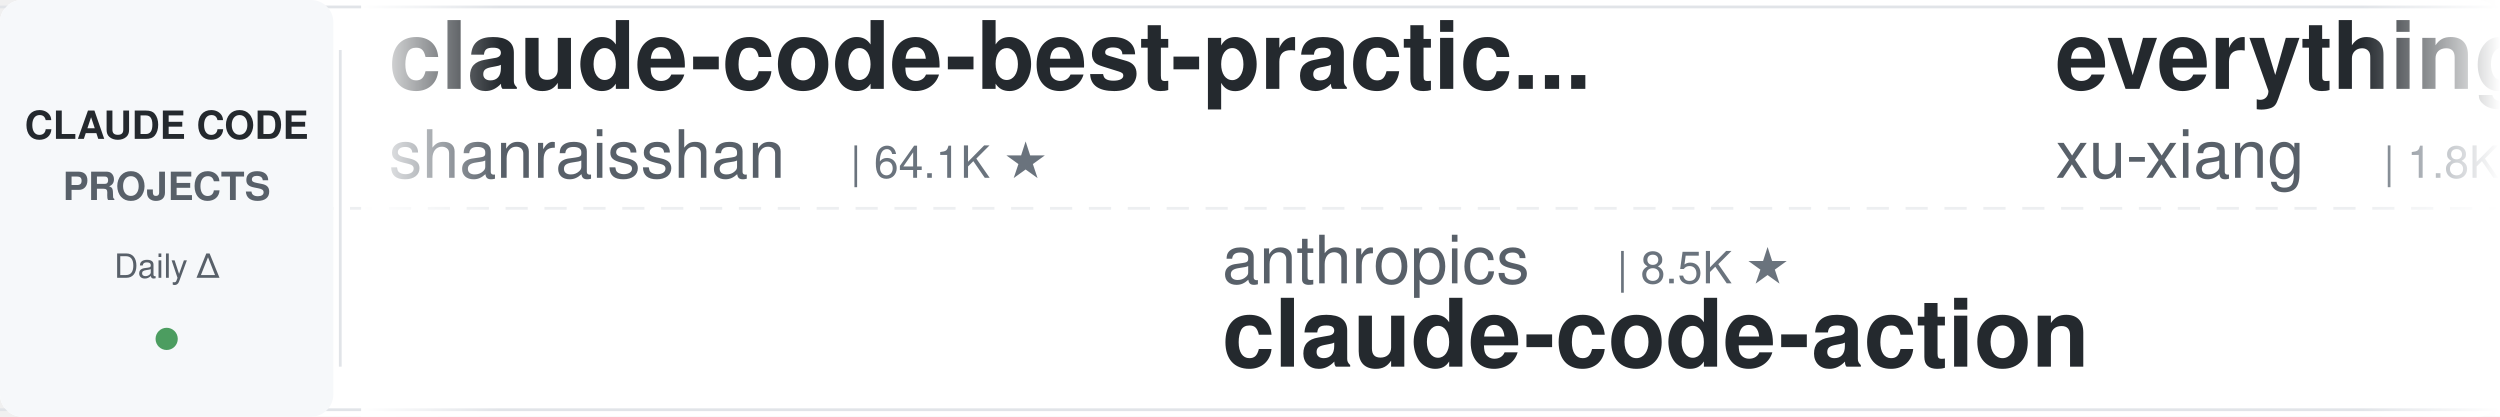
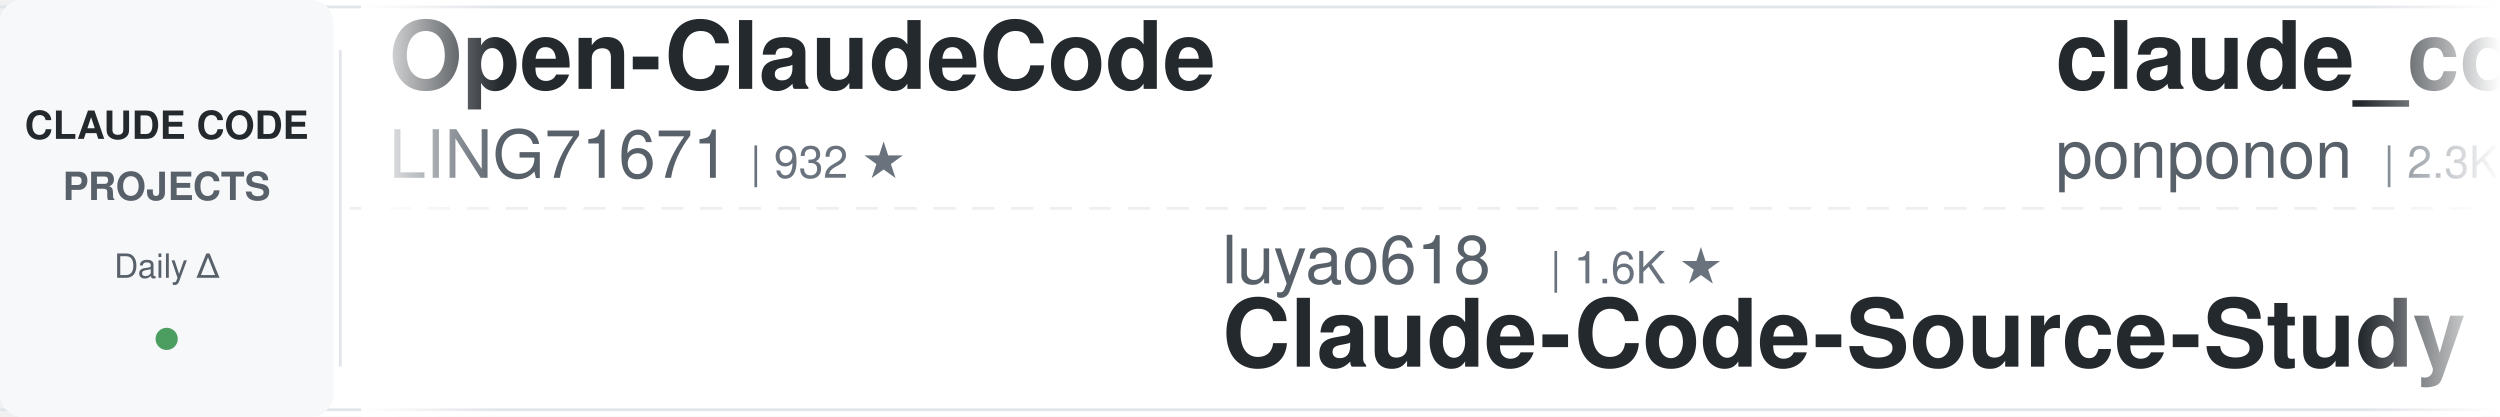
<svg xmlns="http://www.w3.org/2000/svg" width="900" height="150">
  <defs>
    <linearGradient id="leftFade" x1="0%" y1="0%" x2="100%" y2="0%">
      <stop offset="0%" style="stop-color:#ffffff;stop-opacity:1" />
      <stop offset="100%" style="stop-color:#ffffff;stop-opacity:0" />
    </linearGradient>
    <linearGradient id="rightFade" x1="0%" y1="0%" x2="100%" y2="0%">
      <stop offset="0%" style="stop-color:#ffffff;stop-opacity:0" />
      <stop offset="100%" style="stop-color:#ffffff;stop-opacity:1" />
    </linearGradient>
  </defs>
  <rect width="900" height="150" fill="#ffffff" rx="8" />
  <rect x="0" y="2" width="900" height="1" fill="#e1e4e8" />
  <rect x="0" y="147" width="900" height="1" fill="#e1e4e8" />
  <line x1="0" y1="75" x2="900" y2="75" stroke="#e1e4e8" stroke-width="1" stroke-dasharray="8 6" opacity="0.6" />
  <rect x="0" y="0" width="120" height="150" fill="#f6f8fa" rx="8" />
  <text x="60" y="50" font-family="-apple-system, BlinkMacSystemFont, 'Segoe UI', Helvetica, Arial, sans-serif" font-size="14" font-weight="600" fill="#24292e" text-anchor="middle">CLAUDE CODE</text>
  <text x="60" y="72" font-family="-apple-system, BlinkMacSystemFont, 'Segoe UI', Helvetica, Arial, sans-serif" font-size="14" font-weight="600" fill="#586069" text-anchor="middle">PROJECTS</text>
  <text x="60" y="100" font-family="-apple-system, BlinkMacSystemFont, 'Segoe UI', Helvetica, Arial, sans-serif" font-size="12" font-weight="500" fill="#586069" text-anchor="middle">Daily Δ</text>
  <circle cx="60" cy="122" r="4" fill="#22863a" opacity="0.8" />
  <rect x="122" y="18" width="1" height="114" fill="#e1e4e8" />
  <clipPath id="tickerClip">
    <rect x="130" y="0" width="770" height="150" />
  </clipPath>
  <g clip-path="url(#tickerClip)">
    <g id="tickerItems">
      <animateTransform attributeName="transform" attributeType="XML" type="translate" from="0 0" to="-3000 0" dur="54s" repeatCount="indefinite" />
      <g transform="translate(0, 0)">
+         <text x="140" y="32" font-family="-apple-system, BlinkMacSystemFont, 'Segoe UI', Helvetica, Arial, sans-serif" font-size="34" font-weight="600" fill="#24292e">Open-ClaudeCode</text>
+         <text x="140" y="64" font-family="-apple-system, BlinkMacSystemFont, 'Segoe UI', Helvetica, Arial, sans-serif" font-size="24" font-weight="400" fill="#586069">LING71671</text>
+         <text x="270" y="64" font-family="-apple-system, BlinkMacSystemFont, 'Segoe UI', Helvetica, Arial, sans-serif" font-size="16" font-weight="500" fill="#6a737d">| 932 ★</text>
+       </g>
+       <g transform="translate(300, 0)">
+         <text x="140" y="102" font-family="-apple-system, BlinkMacSystemFont, 'Segoe UI', Helvetica, Arial, sans-serif" font-size="24" font-weight="400" fill="#586069">luyao618</text>
+         <text x="258" y="102" font-family="-apple-system, BlinkMacSystemFont, 'Segoe UI', Helvetica, Arial, sans-serif" font-size="16" font-weight="500" fill="#6a737d">| 1.6K ★</text>
+         <text x="140" y="132" font-family="-apple-system, BlinkMacSystemFont, 'Segoe UI', Helvetica, Arial, sans-serif" font-size="34" font-weight="600" fill="#24292e">Claude-Code-Source-Study</text>
+       </g>
+       <g transform="translate(600, 0)">
+         <text x="140" y="32" font-family="-apple-system, BlinkMacSystemFont, 'Segoe UI', Helvetica, Arial, sans-serif" font-size="34" font-weight="600" fill="#24292e">claude_code_src</text>
+         <text x="140" y="64" font-family="-apple-system, BlinkMacSystemFont, 'Segoe UI', Helvetica, Arial, sans-serif" font-size="24" font-weight="400" fill="#586069">ponponon</text>
+         <text x="258" y="64" font-family="-apple-system, BlinkMacSystemFont, 'Segoe UI', Helvetica, Arial, sans-serif" font-size="16" font-weight="500" fill="#6a737d">| 2.3K ★</text>
+       </g>
+       <g transform="translate(900, 0)">
+         <text x="140" y="102" font-family="-apple-system, BlinkMacSystemFont, 'Segoe UI', Helvetica, Arial, sans-serif" font-size="24" font-weight="400" fill="#586069">Windy3f3f3f3f</text>
+         <text x="318" y="102" font-family="-apple-system, BlinkMacSystemFont, 'Segoe UI', Helvetica, Arial, sans-serif" font-size="16" font-weight="500" fill="#6a737d">| 3.4K ★</text>
+         <text x="140" y="132" font-family="-apple-system, BlinkMacSystemFont, 'Segoe UI', Helvetica, Arial, sans-serif" font-size="34" font-weight="600" fill="#24292e">how-claude-code-works</text>
+       </g>
+       <g transform="translate(1200, 0)">
        <text x="140" y="32" font-family="-apple-system, BlinkMacSystemFont, 'Segoe UI', Helvetica, Arial, sans-serif" font-size="34" font-weight="600" fill="#24292e">claude-code-best-practic...</text>
        <text x="140" y="64" font-family="-apple-system, BlinkMacSystemFont, 'Segoe UI', Helvetica, Arial, sans-serif" font-size="24" font-weight="400" fill="#586069">shanraisshan</text>
        <text x="306" y="64" font-family="-apple-system, BlinkMacSystemFont, 'Segoe UI', Helvetica, Arial, sans-serif" font-size="16" font-weight="500" fill="#6a737d">| 64.1K ★</text>
      </g>
-       <g transform="translate(300, 0)">
-         <text x="140" y="102" font-family="-apple-system, BlinkMacSystemFont, 'Segoe UI', Helvetica, Arial, sans-serif" font-size="24" font-weight="400" fill="#586069">anthropics</text>
-         <text x="282" y="102" font-family="-apple-system, BlinkMacSystemFont, 'Segoe UI', Helvetica, Arial, sans-serif" font-size="16" font-weight="500" fill="#6a737d">| 8.5K ★</text>
-         <text x="140" y="132" font-family="-apple-system, BlinkMacSystemFont, 'Segoe UI', Helvetica, Arial, sans-serif" font-size="34" font-weight="600" fill="#24292e">claude-code-action</text>
-       </g>
-       <g transform="translate(600, 0)">
-         <text x="140" y="32" font-family="-apple-system, BlinkMacSystemFont, 'Segoe UI', Helvetica, Arial, sans-serif" font-size="34" font-weight="600" fill="#24292e">everything-claude-code-z...</text>
-         <text x="140" y="64" font-family="-apple-system, BlinkMacSystemFont, 'Segoe UI', Helvetica, Arial, sans-serif" font-size="24" font-weight="400" fill="#586069">xu-xiang</text>
-         <text x="258" y="64" font-family="-apple-system, BlinkMacSystemFont, 'Segoe UI', Helvetica, Arial, sans-serif" font-size="16" font-weight="500" fill="#6a737d">| 1.8K ★</text>
-       </g>
-       <g transform="translate(900, 0)">
-         <text x="140" y="102" font-family="-apple-system, BlinkMacSystemFont, 'Segoe UI', Helvetica, Arial, sans-serif" font-size="24" font-weight="400" fill="#586069">asgeirtj</text>
-         <text x="258" y="102" font-family="-apple-system, BlinkMacSystemFont, 'Segoe UI', Helvetica, Arial, sans-serif" font-size="16" font-weight="500" fill="#6a737d">| 62.4K ★</text>
-         <text x="140" y="132" font-family="-apple-system, BlinkMacSystemFont, 'Segoe UI', Helvetica, Arial, sans-serif" font-size="34" font-weight="600" fill="#24292e">system_prompts_leaks</text>
-       </g>
-       <g transform="translate(1200, 0)">
-         <text x="140" y="32" font-family="-apple-system, BlinkMacSystemFont, 'Segoe UI', Helvetica, Arial, sans-serif" font-size="34" font-weight="600" fill="#24292e">claude-code-proxy</text>
-         <text x="140" y="64" font-family="-apple-system, BlinkMacSystemFont, 'Segoe UI', Helvetica, Arial, sans-serif" font-size="24" font-weight="400" fill="#586069">fuergaosi233</text>
-         <text x="306" y="64" font-family="-apple-system, BlinkMacSystemFont, 'Segoe UI', Helvetica, Arial, sans-serif" font-size="16" font-weight="500" fill="#6a737d">| 2.8K ★</text>
-       </g>
      <g transform="translate(1500, 0)">
-         <text x="140" y="102" font-family="-apple-system, BlinkMacSystemFont, 'Segoe UI', Helvetica, Arial, sans-serif" font-size="24" font-weight="400" fill="#586069">edmund-io</text>
-         <text x="270" y="102" font-family="-apple-system, BlinkMacSystemFont, 'Segoe UI', Helvetica, Arial, sans-serif" font-size="16" font-weight="500" fill="#6a737d">| 1.5K ★</text>
-         <text x="140" y="132" font-family="-apple-system, BlinkMacSystemFont, 'Segoe UI', Helvetica, Arial, sans-serif" font-size="34" font-weight="600" fill="#24292e">edmunds-claude-code</text>
+         <text x="140" y="102" font-family="-apple-system, BlinkMacSystemFont, 'Segoe UI', Helvetica, Arial, sans-serif" font-size="24" font-weight="400" fill="#586069">Njengah</text>
+         <text x="246" y="102" font-family="-apple-system, BlinkMacSystemFont, 'Segoe UI', Helvetica, Arial, sans-serif" font-size="16" font-weight="500" fill="#6a737d">| 1.9K ★</text>
+         <text x="140" y="132" font-family="-apple-system, BlinkMacSystemFont, 'Segoe UI', Helvetica, Arial, sans-serif" font-size="34" font-weight="600" fill="#24292e">claude-code-cheat-sheet</text>
      </g>
      <g transform="translate(1800, 0)">
-         <text x="140" y="32" font-family="-apple-system, BlinkMacSystemFont, 'Segoe UI', Helvetica, Arial, sans-serif" font-size="34" font-weight="600" fill="#24292e">claude-code-book</text>
-         <text x="140" y="64" font-family="-apple-system, BlinkMacSystemFont, 'Segoe UI', Helvetica, Arial, sans-serif" font-size="24" font-weight="400" fill="#586069">lintsinghua</text>
-         <text x="294" y="64" font-family="-apple-system, BlinkMacSystemFont, 'Segoe UI', Helvetica, Arial, sans-serif" font-size="16" font-weight="500" fill="#6a737d">| 4.1K ★</text>
+         <text x="140" y="32" font-family="-apple-system, BlinkMacSystemFont, 'Segoe UI', Helvetica, Arial, sans-serif" font-size="34" font-weight="600" fill="#24292e">claude-code-from-scratch</text>
+         <text x="140" y="64" font-family="-apple-system, BlinkMacSystemFont, 'Segoe UI', Helvetica, Arial, sans-serif" font-size="24" font-weight="400" fill="#586069">Windy3f3f3f3f</text>
+         <text x="318" y="64" font-family="-apple-system, BlinkMacSystemFont, 'Segoe UI', Helvetica, Arial, sans-serif" font-size="16" font-weight="500" fill="#6a737d">| 2.5K ★</text>
      </g>
      <g transform="translate(2100, 0)">
-         <text x="140" y="102" font-family="-apple-system, BlinkMacSystemFont, 'Segoe UI', Helvetica, Arial, sans-serif" font-size="24" font-weight="400" fill="#586069">LING71671</text>
-         <text x="270" y="102" font-family="-apple-system, BlinkMacSystemFont, 'Segoe UI', Helvetica, Arial, sans-serif" font-size="16" font-weight="500" fill="#6a737d">| 932 ★</text>
-         <text x="140" y="132" font-family="-apple-system, BlinkMacSystemFont, 'Segoe UI', Helvetica, Arial, sans-serif" font-size="34" font-weight="600" fill="#24292e">Open-ClaudeCode</text>
+         <text x="140" y="102" font-family="-apple-system, BlinkMacSystemFont, 'Segoe UI', Helvetica, Arial, sans-serif" font-size="24" font-weight="400" fill="#586069">repowise-dev</text>
+         <text x="306" y="102" font-family="-apple-system, BlinkMacSystemFont, 'Segoe UI', Helvetica, Arial, sans-serif" font-size="16" font-weight="500" fill="#6a737d">| 1.2K ★</text>
+         <text x="140" y="132" font-family="-apple-system, BlinkMacSystemFont, 'Segoe UI', Helvetica, Arial, sans-serif" font-size="34" font-weight="600" fill="#24292e">claude-code-prompts</text>
      </g>
      <g transform="translate(2400, 0)">
-         <text x="140" y="32" font-family="-apple-system, BlinkMacSystemFont, 'Segoe UI', Helvetica, Arial, sans-serif" font-size="34" font-weight="600" fill="#24292e">learn-claude-code</text>
-         <text x="140" y="64" font-family="-apple-system, BlinkMacSystemFont, 'Segoe UI', Helvetica, Arial, sans-serif" font-size="24" font-weight="400" fill="#586069">shareAI-lab</text>
-         <text x="294" y="64" font-family="-apple-system, BlinkMacSystemFont, 'Segoe UI', Helvetica, Arial, sans-serif" font-size="16" font-weight="500" fill="#6a737d">| 73.4K ★</text>
+         <text x="140" y="32" font-family="-apple-system, BlinkMacSystemFont, 'Segoe UI', Helvetica, Arial, sans-serif" font-size="34" font-weight="600" fill="#24292e">claude-code-hub</text>
+         <text x="140" y="64" font-family="-apple-system, BlinkMacSystemFont, 'Segoe UI', Helvetica, Arial, sans-serif" font-size="24" font-weight="400" fill="#586069">ding113</text>
+         <text x="246" y="64" font-family="-apple-system, BlinkMacSystemFont, 'Segoe UI', Helvetica, Arial, sans-serif" font-size="16" font-weight="500" fill="#6a737d">| 3.3K ★</text>
      </g>
      <g transform="translate(2700, 0)">
-         <text x="140" y="102" font-family="-apple-system, BlinkMacSystemFont, 'Segoe UI', Helvetica, Arial, sans-serif" font-size="24" font-weight="400" fill="#586069">ponponon</text>
-         <text x="258" y="102" font-family="-apple-system, BlinkMacSystemFont, 'Segoe UI', Helvetica, Arial, sans-serif" font-size="16" font-weight="500" fill="#6a737d">| 2.3K ★</text>
-         <text x="140" y="132" font-family="-apple-system, BlinkMacSystemFont, 'Segoe UI', Helvetica, Arial, sans-serif" font-size="34" font-weight="600" fill="#24292e">claude_code_src</text>
+         <text x="140" y="102" font-family="-apple-system, BlinkMacSystemFont, 'Segoe UI', Helvetica, Arial, sans-serif" font-size="24" font-weight="400" fill="#586069">AprilNEA</text>
+         <text x="258" y="102" font-family="-apple-system, BlinkMacSystemFont, 'Segoe UI', Helvetica, Arial, sans-serif" font-size="16" font-weight="500" fill="#6a737d">| 394 ★</text>
+         <text x="140" y="132" font-family="-apple-system, BlinkMacSystemFont, 'Segoe UI', Helvetica, Arial, sans-serif" font-size="34" font-weight="600" fill="#24292e">claude-code-source</text>
      </g>
      <g transform="translate(3000, 0)">
-         <text x="140" y="32" font-family="-apple-system, BlinkMacSystemFont, 'Segoe UI', Helvetica, Arial, sans-serif" font-size="34" font-weight="600" fill="#24292e">claude-code-best-practic...</text>
-         <text x="140" y="64" font-family="-apple-system, BlinkMacSystemFont, 'Segoe UI', Helvetica, Arial, sans-serif" font-size="24" font-weight="400" fill="#586069">shanraisshan</text>
-         <text x="306" y="64" font-family="-apple-system, BlinkMacSystemFont, 'Segoe UI', Helvetica, Arial, sans-serif" font-size="16" font-weight="500" fill="#6a737d">| 64.1K ★</text>
+         <text x="140" y="32" font-family="-apple-system, BlinkMacSystemFont, 'Segoe UI', Helvetica, Arial, sans-serif" font-size="34" font-weight="600" fill="#24292e">Open-ClaudeCode</text>
+         <text x="140" y="64" font-family="-apple-system, BlinkMacSystemFont, 'Segoe UI', Helvetica, Arial, sans-serif" font-size="24" font-weight="400" fill="#586069">LING71671</text>
+         <text x="270" y="64" font-family="-apple-system, BlinkMacSystemFont, 'Segoe UI', Helvetica, Arial, sans-serif" font-size="16" font-weight="500" fill="#6a737d">| 932 ★</text>
      </g>
      <g transform="translate(3300, 0)">
-         <text x="140" y="102" font-family="-apple-system, BlinkMacSystemFont, 'Segoe UI', Helvetica, Arial, sans-serif" font-size="24" font-weight="400" fill="#586069">anthropics</text>
-         <text x="282" y="102" font-family="-apple-system, BlinkMacSystemFont, 'Segoe UI', Helvetica, Arial, sans-serif" font-size="16" font-weight="500" fill="#6a737d">| 8.5K ★</text>
-         <text x="140" y="132" font-family="-apple-system, BlinkMacSystemFont, 'Segoe UI', Helvetica, Arial, sans-serif" font-size="34" font-weight="600" fill="#24292e">claude-code-action</text>
+         <text x="140" y="102" font-family="-apple-system, BlinkMacSystemFont, 'Segoe UI', Helvetica, Arial, sans-serif" font-size="24" font-weight="400" fill="#586069">luyao618</text>
+         <text x="258" y="102" font-family="-apple-system, BlinkMacSystemFont, 'Segoe UI', Helvetica, Arial, sans-serif" font-size="16" font-weight="500" fill="#6a737d">| 1.6K ★</text>
+         <text x="140" y="132" font-family="-apple-system, BlinkMacSystemFont, 'Segoe UI', Helvetica, Arial, sans-serif" font-size="34" font-weight="600" fill="#24292e">Claude-Code-Source-Study</text>
      </g>
      <g transform="translate(3600, 0)">
-         <text x="140" y="32" font-family="-apple-system, BlinkMacSystemFont, 'Segoe UI', Helvetica, Arial, sans-serif" font-size="34" font-weight="600" fill="#24292e">everything-claude-code-z...</text>
-         <text x="140" y="64" font-family="-apple-system, BlinkMacSystemFont, 'Segoe UI', Helvetica, Arial, sans-serif" font-size="24" font-weight="400" fill="#586069">xu-xiang</text>
-         <text x="258" y="64" font-family="-apple-system, BlinkMacSystemFont, 'Segoe UI', Helvetica, Arial, sans-serif" font-size="16" font-weight="500" fill="#6a737d">| 1.8K ★</text>
+         <text x="140" y="32" font-family="-apple-system, BlinkMacSystemFont, 'Segoe UI', Helvetica, Arial, sans-serif" font-size="34" font-weight="600" fill="#24292e">claude_code_src</text>
+         <text x="140" y="64" font-family="-apple-system, BlinkMacSystemFont, 'Segoe UI', Helvetica, Arial, sans-serif" font-size="24" font-weight="400" fill="#586069">ponponon</text>
+         <text x="258" y="64" font-family="-apple-system, BlinkMacSystemFont, 'Segoe UI', Helvetica, Arial, sans-serif" font-size="16" font-weight="500" fill="#6a737d">| 2.3K ★</text>
      </g>
      <g transform="translate(3900, 0)">
-         <text x="140" y="102" font-family="-apple-system, BlinkMacSystemFont, 'Segoe UI', Helvetica, Arial, sans-serif" font-size="24" font-weight="400" fill="#586069">asgeirtj</text>
-         <text x="258" y="102" font-family="-apple-system, BlinkMacSystemFont, 'Segoe UI', Helvetica, Arial, sans-serif" font-size="16" font-weight="500" fill="#6a737d">| 62.4K ★</text>
-         <text x="140" y="132" font-family="-apple-system, BlinkMacSystemFont, 'Segoe UI', Helvetica, Arial, sans-serif" font-size="34" font-weight="600" fill="#24292e">system_prompts_leaks</text>
+         <text x="140" y="102" font-family="-apple-system, BlinkMacSystemFont, 'Segoe UI', Helvetica, Arial, sans-serif" font-size="24" font-weight="400" fill="#586069">Windy3f3f3f3f</text>
+         <text x="318" y="102" font-family="-apple-system, BlinkMacSystemFont, 'Segoe UI', Helvetica, Arial, sans-serif" font-size="16" font-weight="500" fill="#6a737d">| 3.4K ★</text>
+         <text x="140" y="132" font-family="-apple-system, BlinkMacSystemFont, 'Segoe UI', Helvetica, Arial, sans-serif" font-size="34" font-weight="600" fill="#24292e">how-claude-code-works</text>
      </g>
    </g>
  </g>
  <rect x="130" y="0" width="50" height="150" fill="url(#leftFade)" />
  <rect x="850" y="0" width="50" height="150" fill="url(#rightFade)" />
</svg>
